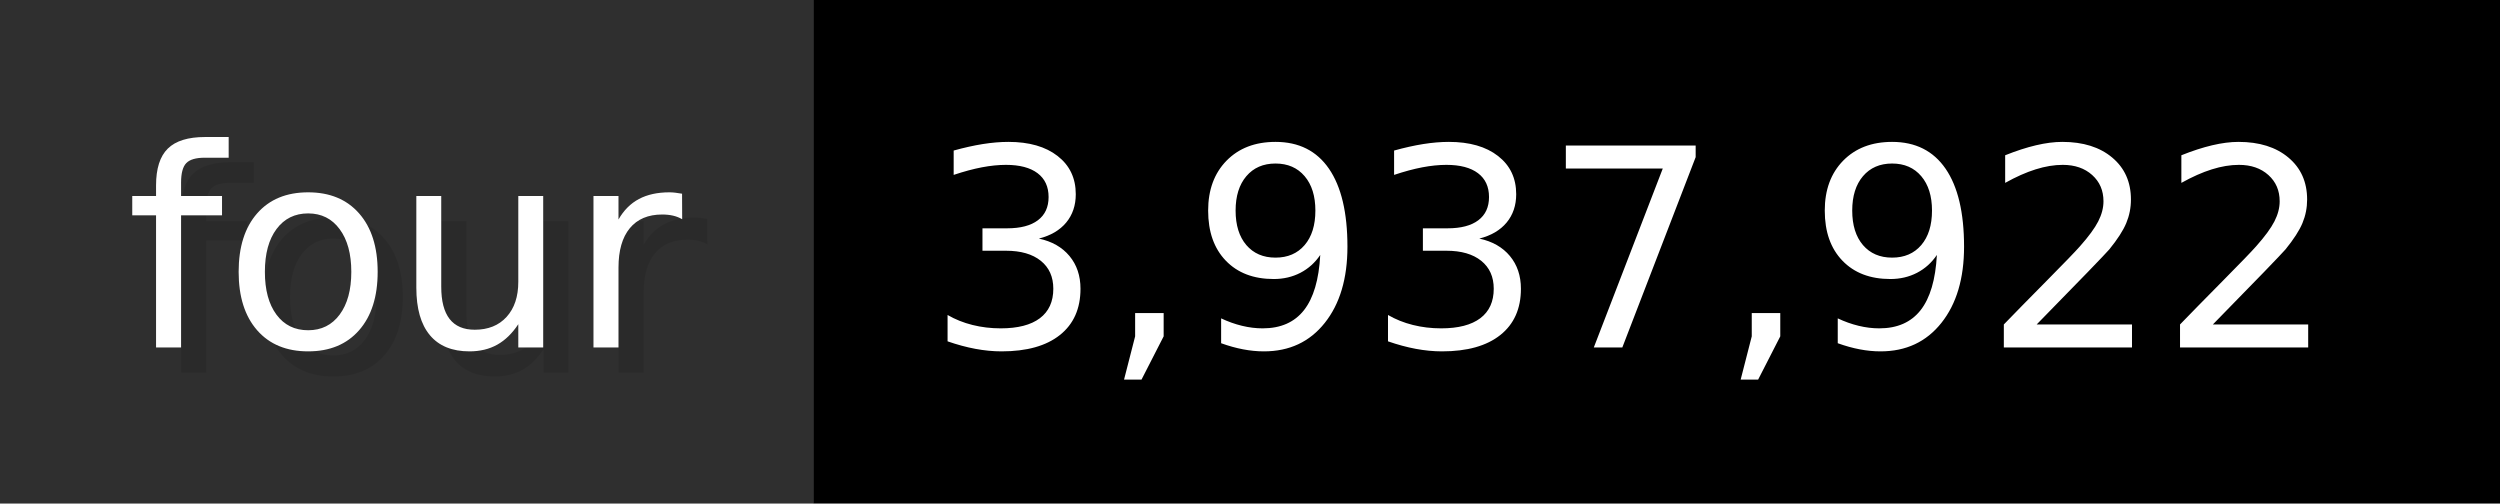
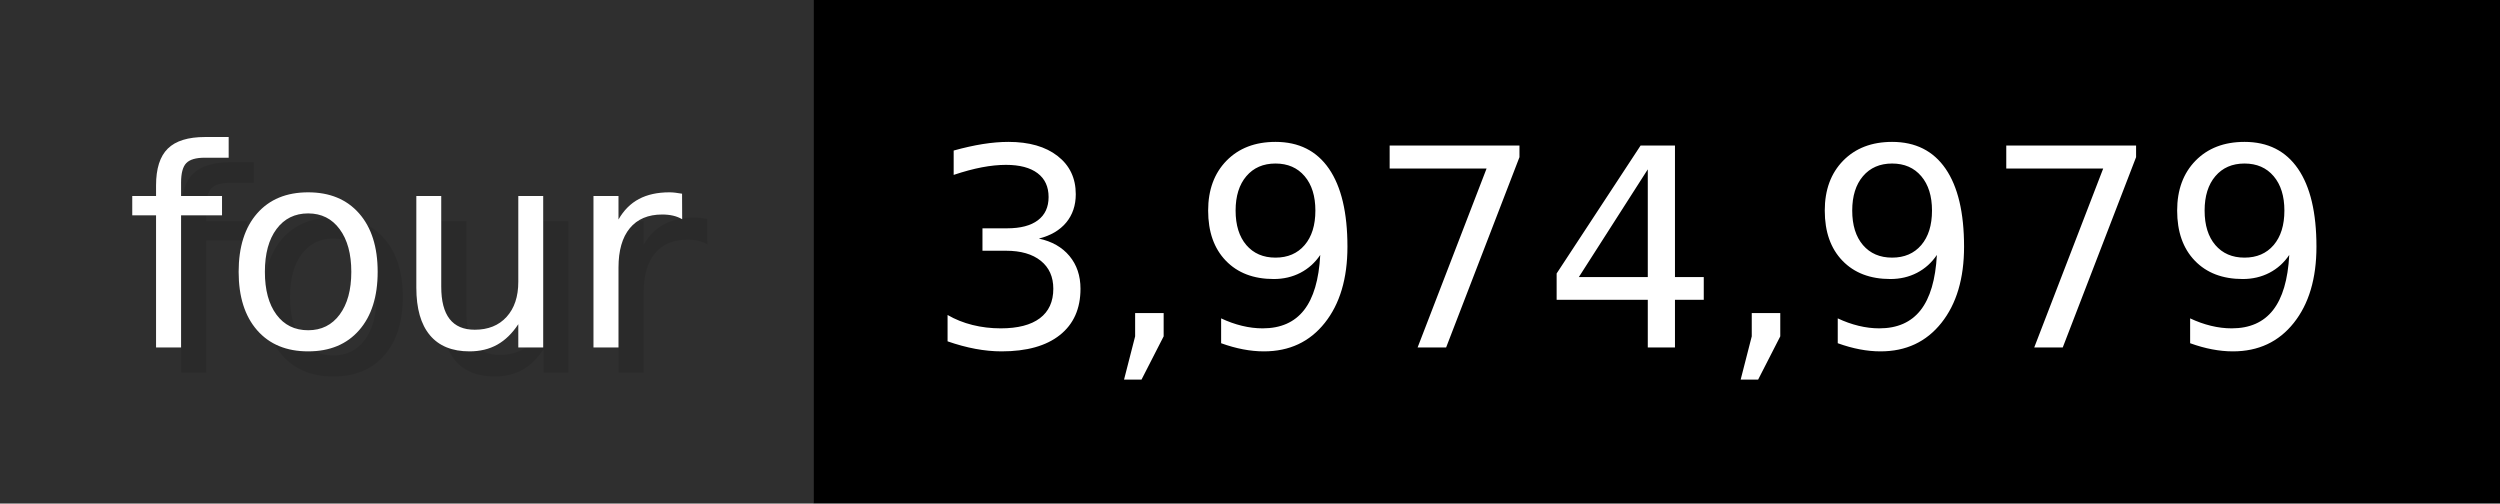
- <svg xmlns="http://www.w3.org/2000/svg" width="99.3" height="20" viewBox="0 0 993 200" role="img" aria-label="four: 3,937,922">
+ <svg xmlns="http://www.w3.org/2000/svg" width="99.3" height="20" viewBox="0 0 993 200" role="img" aria-label="four: 3,974,979">
  <g>
    <rect fill="#2F2F2F" width="323" height="200" />
    <rect fill="#" x="323" width="670" height="200" />
  </g>
  <g aria-hidden="true" fill="#fff" text-anchor="start" font-family="Verdana,DejaVu Sans,sans-serif" font-size="110">
    <text x="60" y="148" textLength="223" fill="#000" opacity="0.1">four</text>
    <text x="50" y="138" textLength="223">four</text>
-     <text x="378" y="148" textLength="570" fill="#000" opacity="0.1">3,937,922</text>
-     <text x="368" y="138" textLength="570">3,937,922</text>
+     <text x="378" y="148" textLength="570" fill="#000" opacity="0.1">3,974,979</text>
+     <text x="368" y="138" textLength="570">3,974,979</text>
  </g>
</svg>
